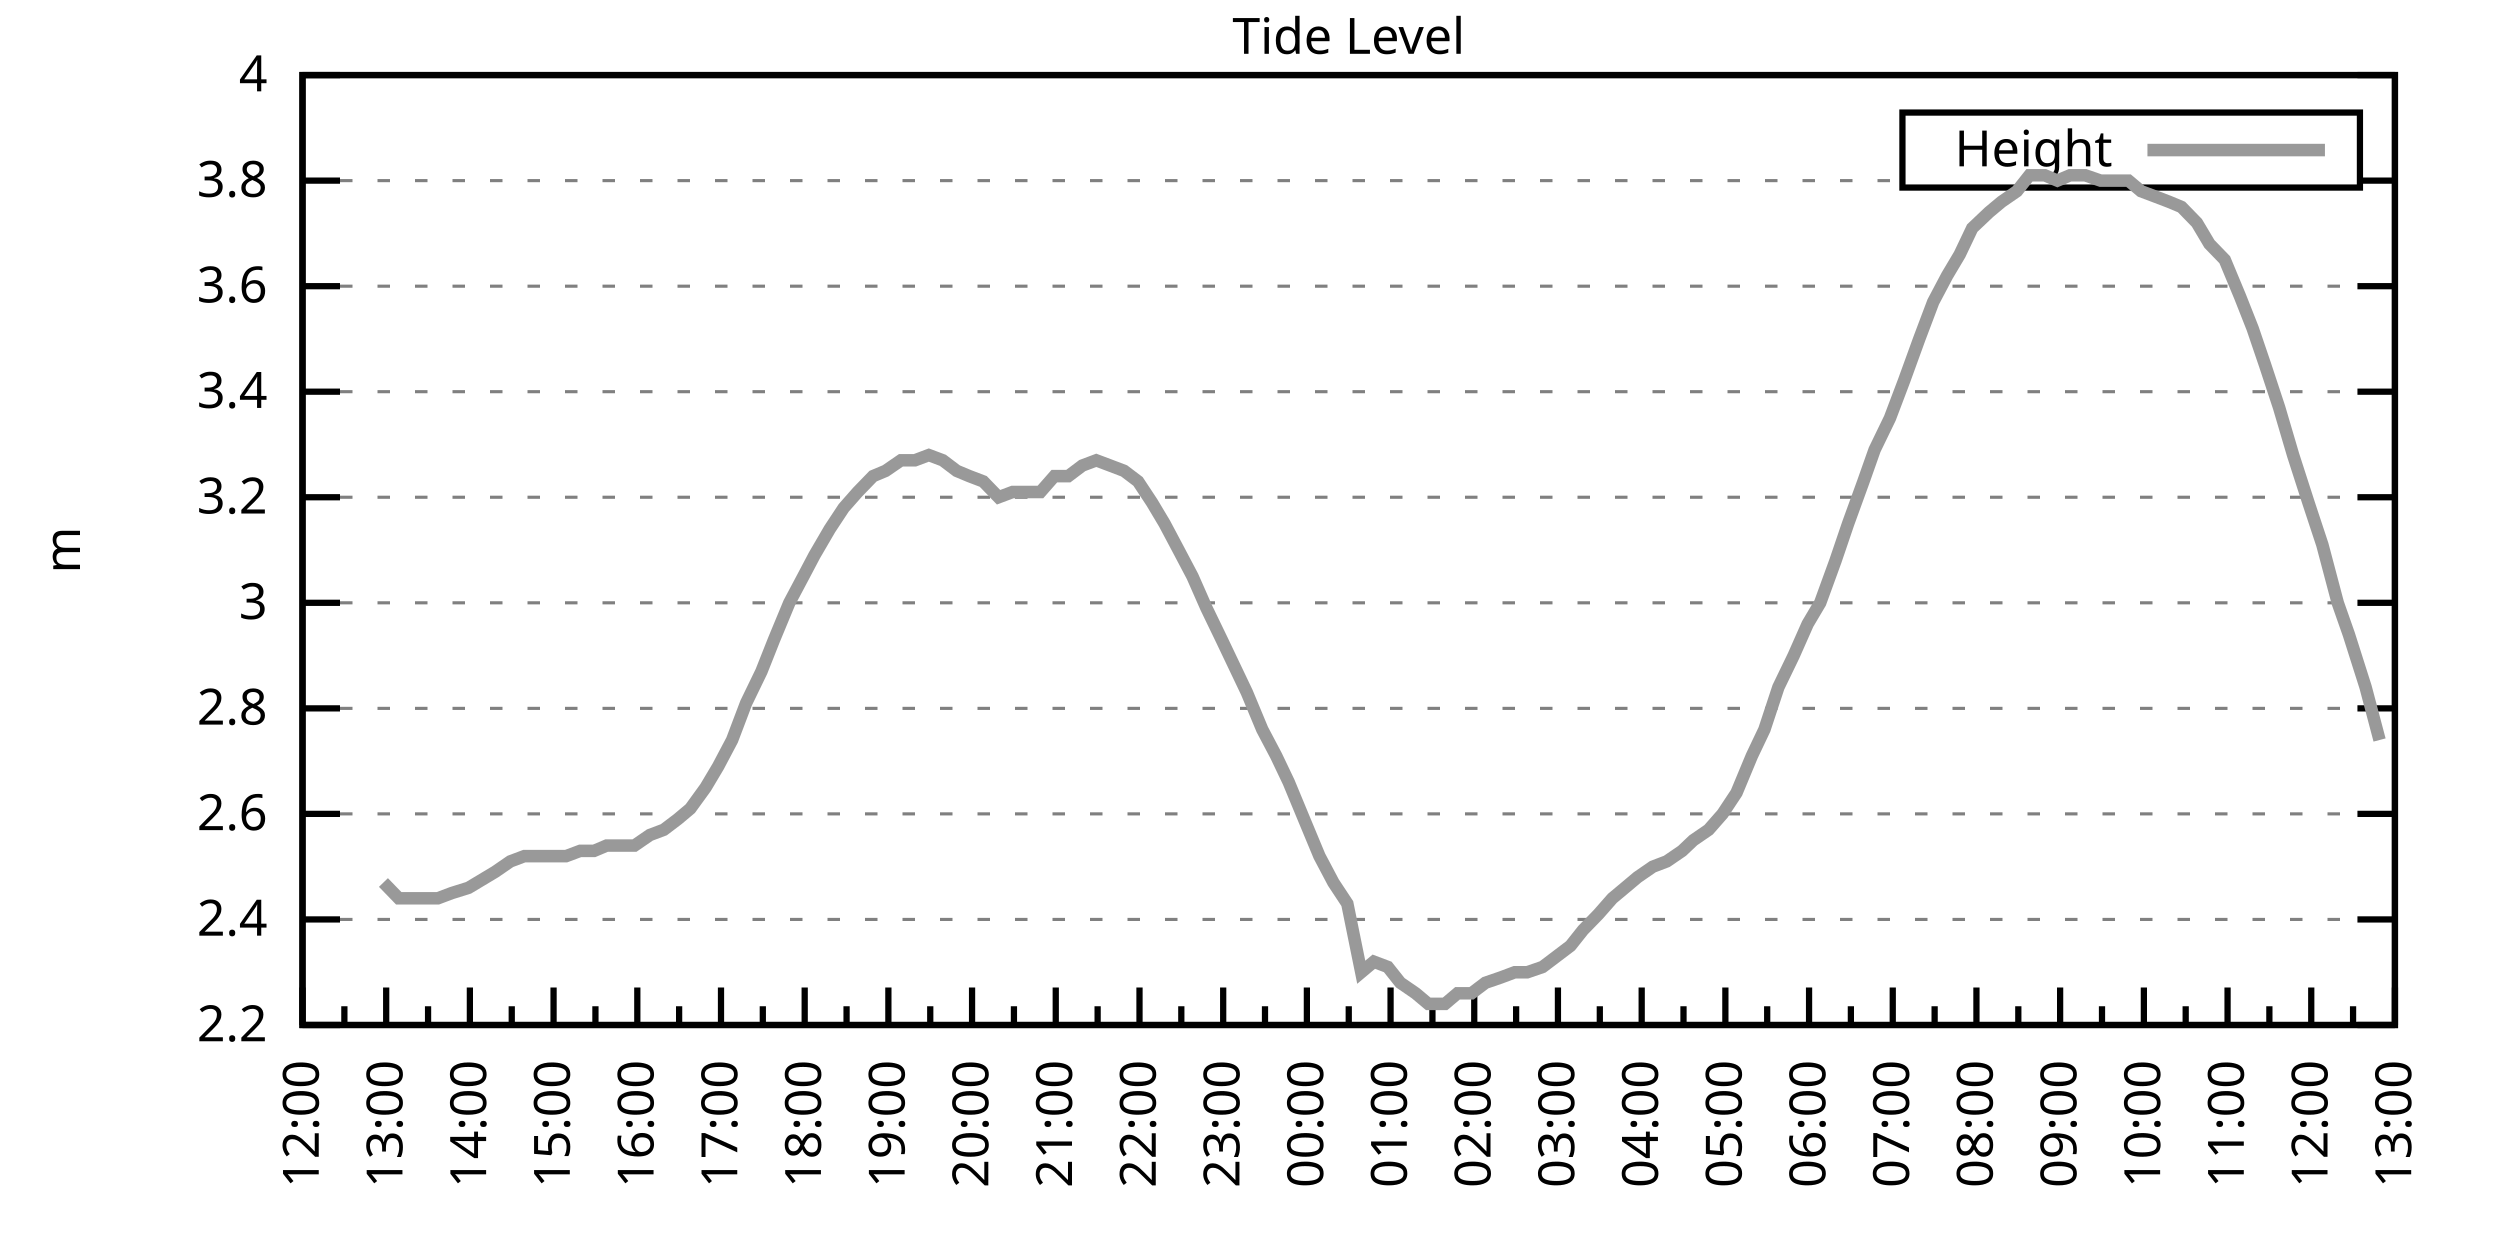
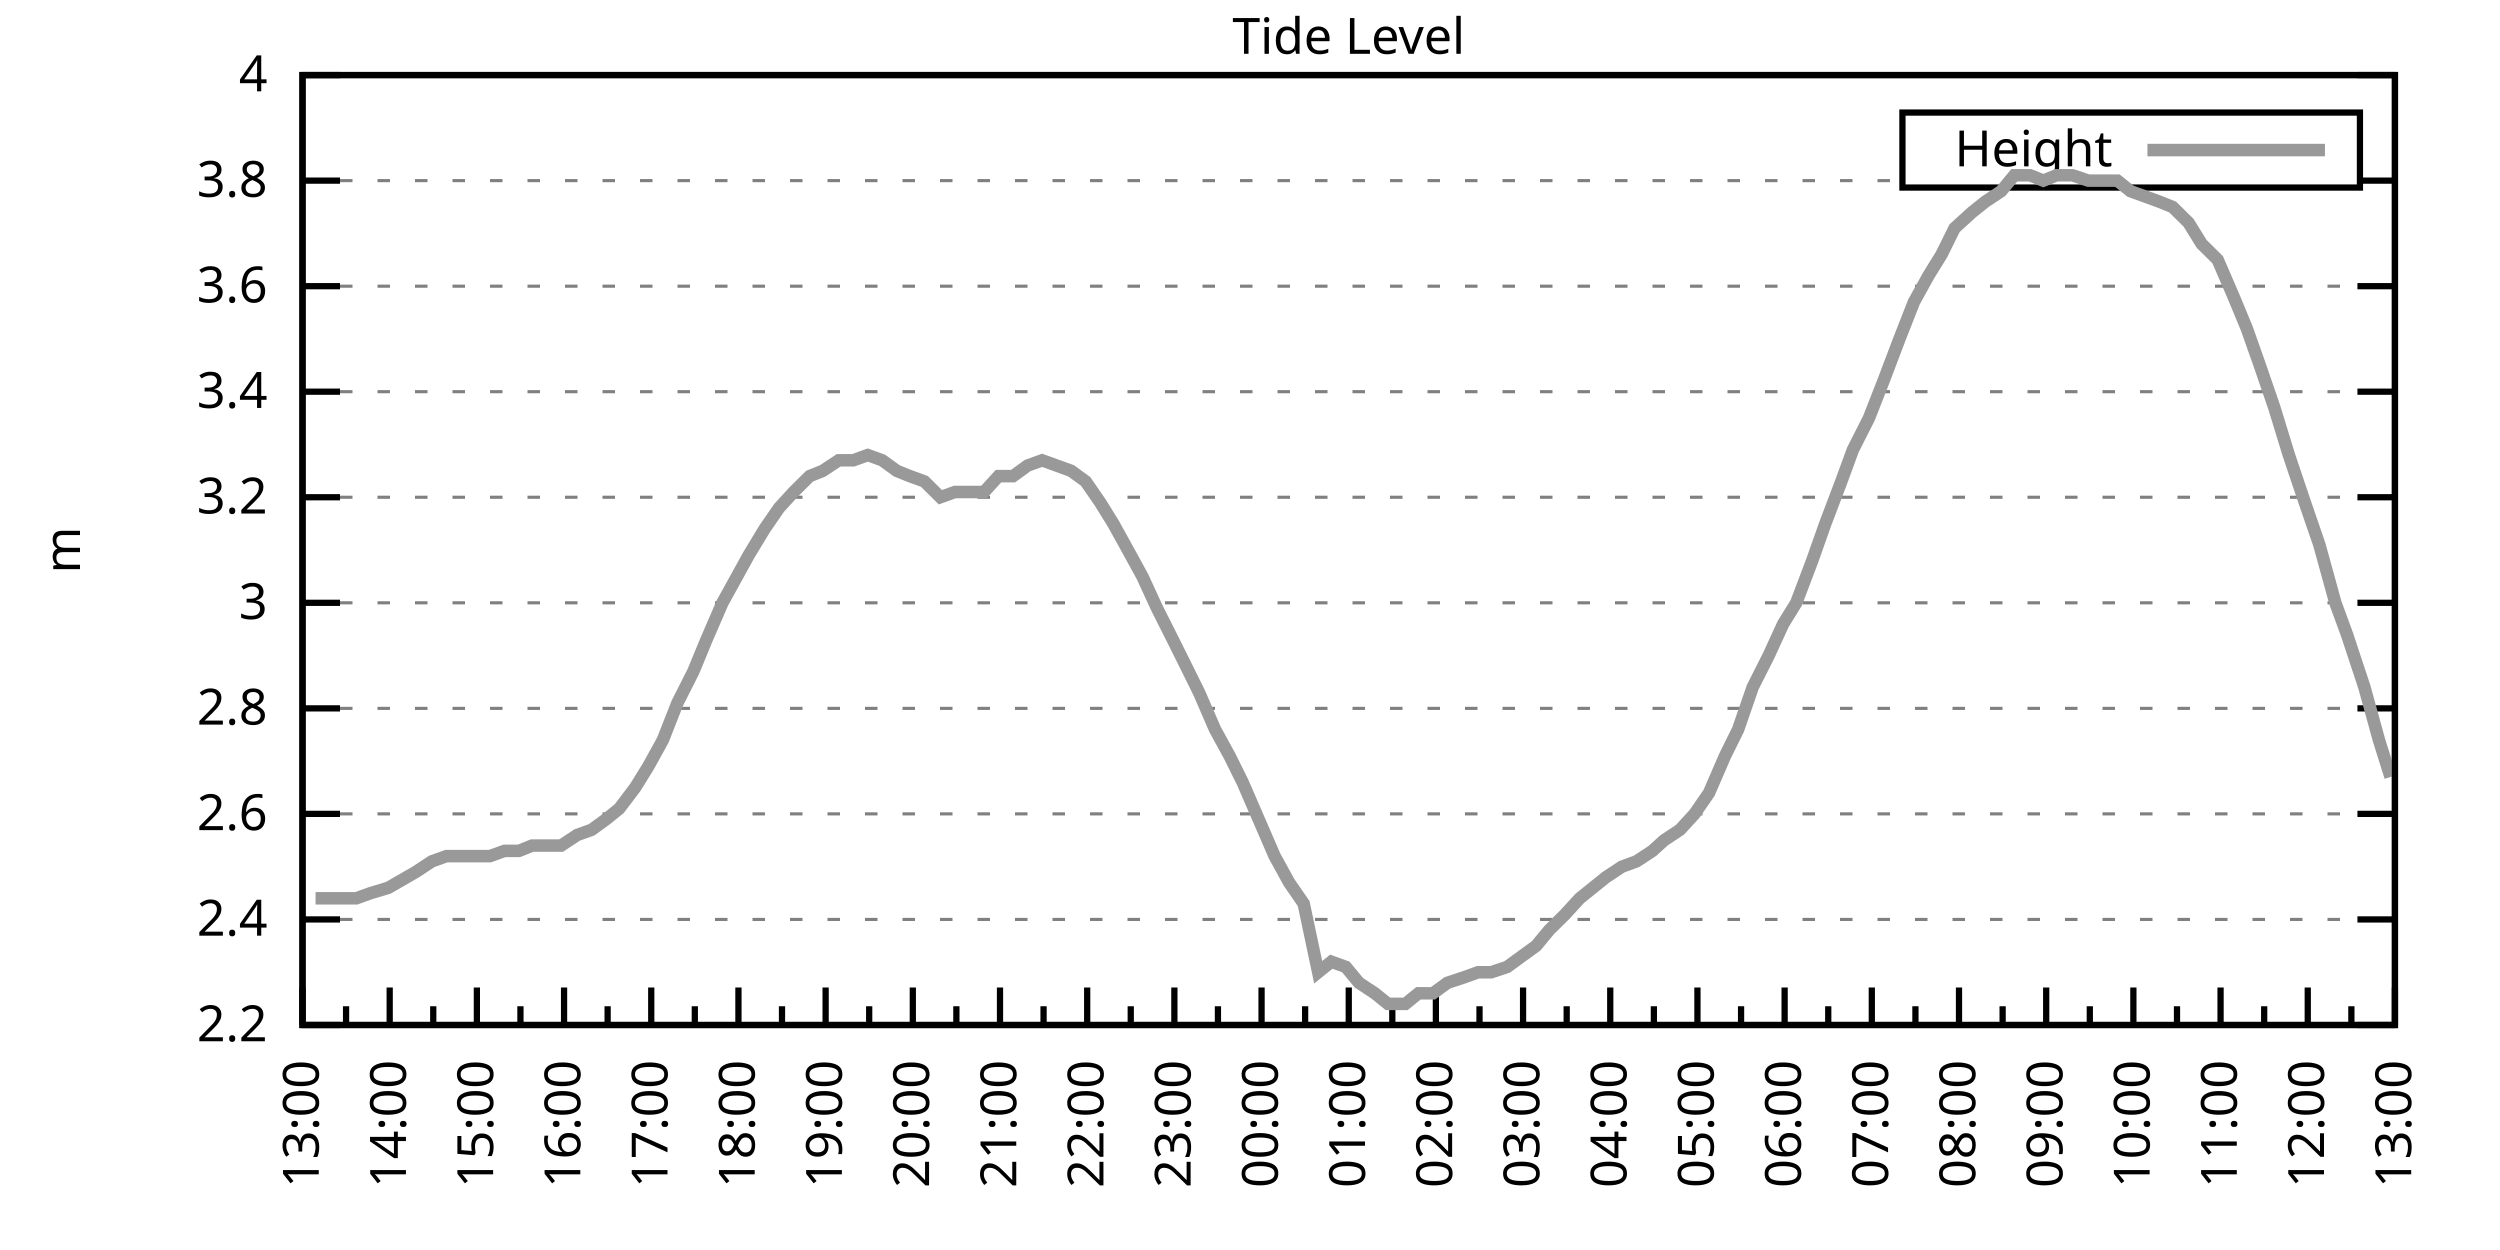
<svg xmlns="http://www.w3.org/2000/svg" xmlns:xlink="http://www.w3.org/1999/xlink" width="400" height="200" viewBox="0 0 400 200">
  <g id="gnuplot_canvas">
    <rect x="0" y="0" width="400" height="200" fill="none" />
    <defs>
      <circle id="gpDot" r="0.5" stroke-width="0.5" stroke="currentColor" />
      <path id="gpPt0" stroke-width="0.333" stroke="currentColor" d="M-1,0 h2 M0,-1 v2" />
      <path id="gpPt1" stroke-width="0.333" stroke="currentColor" d="M-1,-1 L1,1 M1,-1 L-1,1" />
      <path id="gpPt2" stroke-width="0.333" stroke="currentColor" d="M-1,0 L1,0 M0,-1 L0,1 M-1,-1 L1,1 M-1,1 L1,-1" />
      <rect id="gpPt3" stroke-width="0.333" stroke="currentColor" x="-1" y="-1" width="2" height="2" />
      <rect id="gpPt4" stroke-width="0.333" stroke="currentColor" fill="currentColor" x="-1" y="-1" width="2" height="2" />
      <circle id="gpPt5" stroke-width="0.333" stroke="currentColor" cx="0" cy="0" r="1" />
      <use xlink:href="#gpPt5" id="gpPt6" fill="currentColor" stroke="none" />
      <path id="gpPt7" stroke-width="0.333" stroke="currentColor" d="M0,-1.33 L-1.33,0.67 L1.33,0.67 z" />
      <use xlink:href="#gpPt7" id="gpPt8" fill="currentColor" stroke="none" />
      <use xlink:href="#gpPt7" id="gpPt9" stroke="currentColor" transform="rotate(180)" />
      <use xlink:href="#gpPt9" id="gpPt10" fill="currentColor" stroke="none" />
      <use xlink:href="#gpPt3" id="gpPt11" stroke="currentColor" transform="rotate(45)" />
      <use xlink:href="#gpPt11" id="gpPt12" fill="currentColor" stroke="none" />
      <path id="gpPt13" stroke-width="0.333" stroke="currentColor" d="M0,1.330 L1.265,0.411 L0.782,-1.067 L-0.782,-1.076 L-1.265,0.411 z" />
      <use xlink:href="#gpPt13" id="gpPt14" fill="currentColor" stroke="none" />
      <filter id="textbox" filterUnits="objectBoundingBox" x="0" y="0" height="1" width="1">
        <feFlood flood-color="white" flood-opacity="1" result="bgnd" />
        <feComposite in="SourceGraphic" in2="bgnd" operator="atop" />
      </filter>
      <filter id="greybox" filterUnits="objectBoundingBox" x="0" y="0" height="1" width="1">
        <feFlood flood-color="lightgrey" flood-opacity="1" result="grey" />
        <feComposite in="SourceGraphic" in2="grey" operator="atop" />
      </filter>
    </defs>
    <g fill="none" color="white" stroke="currentColor" stroke-width="1.00" stroke-linecap="butt" stroke-linejoin="miter">
</g>
    <g fill="none" color="black" stroke="currentColor" stroke-width="1.00" stroke-linecap="butt" stroke-linejoin="miter">
      <g stroke="none" shape-rendering="crispEdges">
        <polygon fill="rgb(255, 255, 255)" points="48.40,164.00 383.18,164.00 383.18,12.02 48.40,12.02 " />
      </g>
    </g>
    <g fill="none" color="black" stroke="currentColor" stroke-width="1.00" stroke-linecap="butt" stroke-linejoin="miter">
</g>
    <g fill="none" color="black" stroke="black" stroke-width="0.50" stroke-linecap="butt" stroke-linejoin="miter">
</g>
    <g fill="none" color="gray" stroke="currentColor" stroke-width="0.50" stroke-linecap="butt" stroke-linejoin="miter">
      <path stroke="gray" stroke-dasharray="2,4" class="gridline" d="M48.40,164.00 L383.19,164.00  " />
    </g>
    <g fill="none" color="gray" stroke="gray" stroke-width="1.00" stroke-linecap="butt" stroke-linejoin="miter">
</g>
    <g fill="none" color="black" stroke="currentColor" stroke-width="1.00" stroke-linecap="butt" stroke-linejoin="miter">
      <path stroke="black" d="M48.40,164.00 L54.40,164.00 M383.19,164.00 L377.19,164.00  " />
      <g transform="translate(42.80,166.60)" stroke="none" fill="black" font-family="Sans" font-size="8.00" text-anchor="end">
        <text>
          <tspan font-family="Sans"> 2.2</tspan>
        </text>
      </g>
    </g>
    <g fill="none" color="black" stroke="currentColor" stroke-width="1.00" stroke-linecap="butt" stroke-linejoin="miter">
</g>
    <g fill="none" color="black" stroke="black" stroke-width="0.50" stroke-linecap="butt" stroke-linejoin="miter">
</g>
    <g fill="none" color="gray" stroke="currentColor" stroke-width="0.50" stroke-linecap="butt" stroke-linejoin="miter">
      <path stroke="gray" stroke-dasharray="2,4" class="gridline" d="M48.40,147.11 L383.19,147.11  " />
    </g>
    <g fill="none" color="gray" stroke="gray" stroke-width="1.00" stroke-linecap="butt" stroke-linejoin="miter">
</g>
    <g fill="none" color="black" stroke="currentColor" stroke-width="1.00" stroke-linecap="butt" stroke-linejoin="miter">
      <path stroke="black" d="M48.40,147.11 L54.40,147.11 M383.19,147.11 L377.19,147.11  " />
      <g transform="translate(42.80,149.71)" stroke="none" fill="black" font-family="Sans" font-size="8.00" text-anchor="end">
        <text>
          <tspan font-family="Sans"> 2.4</tspan>
        </text>
      </g>
    </g>
    <g fill="none" color="black" stroke="currentColor" stroke-width="1.00" stroke-linecap="butt" stroke-linejoin="miter">
</g>
    <g fill="none" color="black" stroke="black" stroke-width="0.50" stroke-linecap="butt" stroke-linejoin="miter">
</g>
    <g fill="none" color="gray" stroke="currentColor" stroke-width="0.50" stroke-linecap="butt" stroke-linejoin="miter">
      <path stroke="gray" stroke-dasharray="2,4" class="gridline" d="M48.40,130.22 L383.19,130.22  " />
    </g>
    <g fill="none" color="gray" stroke="gray" stroke-width="1.00" stroke-linecap="butt" stroke-linejoin="miter">
</g>
    <g fill="none" color="black" stroke="currentColor" stroke-width="1.00" stroke-linecap="butt" stroke-linejoin="miter">
      <path stroke="black" d="M48.40,130.22 L54.40,130.22 M383.19,130.22 L377.19,130.22  " />
      <g transform="translate(42.80,132.82)" stroke="none" fill="black" font-family="Sans" font-size="8.00" text-anchor="end">
        <text>
          <tspan font-family="Sans"> 2.6</tspan>
        </text>
      </g>
    </g>
    <g fill="none" color="black" stroke="currentColor" stroke-width="1.00" stroke-linecap="butt" stroke-linejoin="miter">
</g>
    <g fill="none" color="black" stroke="black" stroke-width="0.50" stroke-linecap="butt" stroke-linejoin="miter">
</g>
    <g fill="none" color="gray" stroke="currentColor" stroke-width="0.50" stroke-linecap="butt" stroke-linejoin="miter">
      <path stroke="gray" stroke-dasharray="2,4" class="gridline" d="M48.40,113.34 L383.19,113.34  " />
    </g>
    <g fill="none" color="gray" stroke="gray" stroke-width="1.00" stroke-linecap="butt" stroke-linejoin="miter">
</g>
    <g fill="none" color="black" stroke="currentColor" stroke-width="1.00" stroke-linecap="butt" stroke-linejoin="miter">
      <path stroke="black" d="M48.40,113.34 L54.40,113.34 M383.19,113.34 L377.19,113.34  " />
      <g transform="translate(42.80,115.94)" stroke="none" fill="black" font-family="Sans" font-size="8.00" text-anchor="end">
        <text>
          <tspan font-family="Sans"> 2.8</tspan>
        </text>
      </g>
    </g>
    <g fill="none" color="black" stroke="currentColor" stroke-width="1.00" stroke-linecap="butt" stroke-linejoin="miter">
</g>
    <g fill="none" color="black" stroke="black" stroke-width="0.50" stroke-linecap="butt" stroke-linejoin="miter">
</g>
    <g fill="none" color="gray" stroke="currentColor" stroke-width="0.50" stroke-linecap="butt" stroke-linejoin="miter">
      <path stroke="gray" stroke-dasharray="2,4" class="gridline" d="M48.40,96.45 L383.19,96.45  " />
    </g>
    <g fill="none" color="gray" stroke="gray" stroke-width="1.00" stroke-linecap="butt" stroke-linejoin="miter">
</g>
    <g fill="none" color="black" stroke="currentColor" stroke-width="1.00" stroke-linecap="butt" stroke-linejoin="miter">
      <path stroke="black" d="M48.40,96.45 L54.40,96.45 M383.19,96.45 L377.19,96.45  " />
      <g transform="translate(42.80,99.05)" stroke="none" fill="black" font-family="Sans" font-size="8.00" text-anchor="end">
        <text>
          <tspan font-family="Sans"> 3</tspan>
        </text>
      </g>
    </g>
    <g fill="none" color="black" stroke="currentColor" stroke-width="1.00" stroke-linecap="butt" stroke-linejoin="miter">
</g>
    <g fill="none" color="black" stroke="black" stroke-width="0.50" stroke-linecap="butt" stroke-linejoin="miter">
</g>
    <g fill="none" color="gray" stroke="currentColor" stroke-width="0.50" stroke-linecap="butt" stroke-linejoin="miter">
      <path stroke="gray" stroke-dasharray="2,4" class="gridline" d="M48.40,79.56 L383.19,79.56  " />
    </g>
    <g fill="none" color="gray" stroke="gray" stroke-width="1.00" stroke-linecap="butt" stroke-linejoin="miter">
</g>
    <g fill="none" color="black" stroke="currentColor" stroke-width="1.00" stroke-linecap="butt" stroke-linejoin="miter">
      <path stroke="black" d="M48.40,79.56 L54.40,79.56 M383.19,79.56 L377.19,79.56  " />
      <g transform="translate(42.80,82.16)" stroke="none" fill="black" font-family="Sans" font-size="8.00" text-anchor="end">
        <text>
          <tspan font-family="Sans"> 3.2</tspan>
        </text>
      </g>
    </g>
    <g fill="none" color="black" stroke="currentColor" stroke-width="1.00" stroke-linecap="butt" stroke-linejoin="miter">
</g>
    <g fill="none" color="black" stroke="black" stroke-width="0.50" stroke-linecap="butt" stroke-linejoin="miter">
</g>
    <g fill="none" color="gray" stroke="currentColor" stroke-width="0.50" stroke-linecap="butt" stroke-linejoin="miter">
      <path stroke="gray" stroke-dasharray="2,4" class="gridline" d="M48.40,62.67 L383.19,62.67  " />
    </g>
    <g fill="none" color="gray" stroke="gray" stroke-width="1.00" stroke-linecap="butt" stroke-linejoin="miter">
</g>
    <g fill="none" color="black" stroke="currentColor" stroke-width="1.00" stroke-linecap="butt" stroke-linejoin="miter">
      <path stroke="black" d="M48.40,62.67 L54.40,62.67 M383.19,62.67 L377.19,62.67  " />
      <g transform="translate(42.80,65.27)" stroke="none" fill="black" font-family="Sans" font-size="8.00" text-anchor="end">
        <text>
          <tspan font-family="Sans"> 3.4</tspan>
        </text>
      </g>
    </g>
    <g fill="none" color="black" stroke="currentColor" stroke-width="1.00" stroke-linecap="butt" stroke-linejoin="miter">
</g>
    <g fill="none" color="black" stroke="black" stroke-width="0.50" stroke-linecap="butt" stroke-linejoin="miter">
</g>
    <g fill="none" color="gray" stroke="currentColor" stroke-width="0.50" stroke-linecap="butt" stroke-linejoin="miter">
      <path stroke="gray" stroke-dasharray="2,4" class="gridline" d="M48.40,45.79 L383.19,45.79  " />
    </g>
    <g fill="none" color="gray" stroke="gray" stroke-width="1.00" stroke-linecap="butt" stroke-linejoin="miter">
</g>
    <g fill="none" color="black" stroke="currentColor" stroke-width="1.00" stroke-linecap="butt" stroke-linejoin="miter">
      <path stroke="black" d="M48.40,45.79 L54.40,45.79 M383.19,45.79 L377.19,45.79  " />
      <g transform="translate(42.80,48.39)" stroke="none" fill="black" font-family="Sans" font-size="8.00" text-anchor="end">
        <text>
          <tspan font-family="Sans"> 3.6</tspan>
        </text>
      </g>
    </g>
    <g fill="none" color="black" stroke="currentColor" stroke-width="1.00" stroke-linecap="butt" stroke-linejoin="miter">
</g>
    <g fill="none" color="black" stroke="black" stroke-width="0.50" stroke-linecap="butt" stroke-linejoin="miter">
</g>
    <g fill="none" color="gray" stroke="currentColor" stroke-width="0.50" stroke-linecap="butt" stroke-linejoin="miter">
      <path stroke="gray" stroke-dasharray="2,4" class="gridline" d="M48.40,28.90 L304.39,28.90 M377.59,28.90 L383.19,28.90  " />
    </g>
    <g fill="none" color="gray" stroke="gray" stroke-width="1.00" stroke-linecap="butt" stroke-linejoin="miter">
</g>
    <g fill="none" color="black" stroke="currentColor" stroke-width="1.00" stroke-linecap="butt" stroke-linejoin="miter">
      <path stroke="black" d="M48.40,28.90 L54.40,28.90 M383.19,28.90 L377.19,28.90  " />
      <g transform="translate(42.80,31.50)" stroke="none" fill="black" font-family="Sans" font-size="8.00" text-anchor="end">
        <text>
          <tspan font-family="Sans"> 3.8</tspan>
        </text>
      </g>
    </g>
    <g fill="none" color="black" stroke="currentColor" stroke-width="1.00" stroke-linecap="butt" stroke-linejoin="miter">
</g>
    <g fill="none" color="black" stroke="black" stroke-width="0.50" stroke-linecap="butt" stroke-linejoin="miter">
</g>
    <g fill="none" color="gray" stroke="currentColor" stroke-width="0.50" stroke-linecap="butt" stroke-linejoin="miter">
      <path stroke="gray" stroke-dasharray="2,4" class="gridline" d="M48.40,12.01 L383.19,12.01  " />
    </g>
    <g fill="none" color="gray" stroke="gray" stroke-width="1.00" stroke-linecap="butt" stroke-linejoin="miter">
</g>
    <g fill="none" color="black" stroke="currentColor" stroke-width="1.00" stroke-linecap="butt" stroke-linejoin="miter">
      <path stroke="black" d="M48.40,12.01 L54.40,12.01 M383.19,12.01 L377.19,12.01  " />
      <g transform="translate(42.80,14.61)" stroke="none" fill="black" font-family="Sans" font-size="8.00" text-anchor="end">
        <text>
          <tspan font-family="Sans"> 4</tspan>
        </text>
      </g>
    </g>
    <g fill="none" color="black" stroke="currentColor" stroke-width="1.00" stroke-linecap="butt" stroke-linejoin="miter">
      <path stroke="black" d="M48.40,164.00 L48.40,158.00  " />
      <g transform="translate(51.00,169.60) rotate(270)" stroke="none" fill="black" font-family="Sans" font-size="8.00" text-anchor="end">
        <text>
+           <tspan font-family="Sans">13:00</tspan>
+         </text>
+       </g>
+     </g>
+     <g fill="none" color="black" stroke="currentColor" stroke-width="1.00" stroke-linecap="butt" stroke-linejoin="miter">
+       <path stroke="black" d="M55.37,164.00 L55.37,161.00 M62.35,164.00 L62.35,158.00  " />
+       <g transform="translate(64.95,169.60) rotate(270)" stroke="none" fill="black" font-family="Sans" font-size="8.00" text-anchor="end">
+         <text>
+           <tspan font-family="Sans">14:00</tspan>
+         </text>
+       </g>
+     </g>
+     <g fill="none" color="black" stroke="currentColor" stroke-width="1.00" stroke-linecap="butt" stroke-linejoin="miter">
+       <path stroke="black" d="M69.32,164.00 L69.32,161.00 M76.30,164.00 L76.30,158.00  " />
+       <g transform="translate(78.90,169.60) rotate(270)" stroke="none" fill="black" font-family="Sans" font-size="8.00" text-anchor="end">
+         <text>
+           <tspan font-family="Sans">15:00</tspan>
+         </text>
+       </g>
+     </g>
+     <g fill="none" color="black" stroke="currentColor" stroke-width="1.00" stroke-linecap="butt" stroke-linejoin="miter">
+       <path stroke="black" d="M83.27,164.00 L83.27,161.00 M90.25,164.00 L90.25,158.00  " />
+       <g transform="translate(92.85,169.60) rotate(270)" stroke="none" fill="black" font-family="Sans" font-size="8.00" text-anchor="end">
+         <text>
+           <tspan font-family="Sans">16:00</tspan>
+         </text>
+       </g>
+     </g>
+     <g fill="none" color="black" stroke="currentColor" stroke-width="1.00" stroke-linecap="butt" stroke-linejoin="miter">
+       <path stroke="black" d="M97.22,164.00 L97.22,161.00 M104.20,164.00 L104.20,158.00  " />
+       <g transform="translate(106.80,169.60) rotate(270)" stroke="none" fill="black" font-family="Sans" font-size="8.00" text-anchor="end">
+         <text>
+           <tspan font-family="Sans">17:00</tspan>
+         </text>
+       </g>
+     </g>
+     <g fill="none" color="black" stroke="currentColor" stroke-width="1.00" stroke-linecap="butt" stroke-linejoin="miter">
+       <path stroke="black" d="M111.17,164.00 L111.17,161.00 M118.15,164.00 L118.15,158.00  " />
+       <g transform="translate(120.75,169.60) rotate(270)" stroke="none" fill="black" font-family="Sans" font-size="8.00" text-anchor="end">
+         <text>
+           <tspan font-family="Sans">18:00</tspan>
+         </text>
+       </g>
+     </g>
+     <g fill="none" color="black" stroke="currentColor" stroke-width="1.00" stroke-linecap="butt" stroke-linejoin="miter">
+       <path stroke="black" d="M125.12,164.00 L125.12,161.00 M132.10,164.00 L132.10,158.00  " />
+       <g transform="translate(134.70,169.60) rotate(270)" stroke="none" fill="black" font-family="Sans" font-size="8.00" text-anchor="end">
+         <text>
+           <tspan font-family="Sans">19:00</tspan>
+         </text>
+       </g>
+     </g>
+     <g fill="none" color="black" stroke="currentColor" stroke-width="1.00" stroke-linecap="butt" stroke-linejoin="miter">
+       <path stroke="black" d="M139.07,164.00 L139.07,161.00 M146.05,164.00 L146.05,158.00  " />
+       <g transform="translate(148.65,169.60) rotate(270)" stroke="none" fill="black" font-family="Sans" font-size="8.00" text-anchor="end">
+         <text>
+           <tspan font-family="Sans">20:00</tspan>
+         </text>
+       </g>
+     </g>
+     <g fill="none" color="black" stroke="currentColor" stroke-width="1.00" stroke-linecap="butt" stroke-linejoin="miter">
+       <path stroke="black" d="M153.02,164.00 L153.02,161.00 M160.00,164.00 L160.00,158.00  " />
+       <g transform="translate(162.60,169.60) rotate(270)" stroke="none" fill="black" font-family="Sans" font-size="8.00" text-anchor="end">
+         <text>
+           <tspan font-family="Sans">21:00</tspan>
+         </text>
+       </g>
+     </g>
+     <g fill="none" color="black" stroke="currentColor" stroke-width="1.00" stroke-linecap="butt" stroke-linejoin="miter">
+       <path stroke="black" d="M166.97,164.00 L166.97,161.00 M173.95,164.00 L173.95,158.00  " />
+       <g transform="translate(176.55,169.60) rotate(270)" stroke="none" fill="black" font-family="Sans" font-size="8.00" text-anchor="end">
+         <text>
+           <tspan font-family="Sans">22:00</tspan>
+         </text>
+       </g>
+     </g>
+     <g fill="none" color="black" stroke="currentColor" stroke-width="1.00" stroke-linecap="butt" stroke-linejoin="miter">
+       <path stroke="black" d="M180.92,164.00 L180.92,161.00 M187.90,164.00 L187.90,158.00  " />
+       <g transform="translate(190.50,169.60) rotate(270)" stroke="none" fill="black" font-family="Sans" font-size="8.00" text-anchor="end">
+         <text>
+           <tspan font-family="Sans">23:00</tspan>
+         </text>
+       </g>
+     </g>
+     <g fill="none" color="black" stroke="currentColor" stroke-width="1.00" stroke-linecap="butt" stroke-linejoin="miter">
+       <path stroke="black" d="M194.87,164.00 L194.87,161.00 M201.85,164.00 L201.85,158.00  " />
+       <g transform="translate(204.45,169.60) rotate(270)" stroke="none" fill="black" font-family="Sans" font-size="8.00" text-anchor="end">
+         <text>
+           <tspan font-family="Sans">00:00</tspan>
+         </text>
+       </g>
+     </g>
+     <g fill="none" color="black" stroke="currentColor" stroke-width="1.00" stroke-linecap="butt" stroke-linejoin="miter">
+       <path stroke="black" d="M208.82,164.00 L208.82,161.00 M215.80,164.00 L215.80,158.00  " />
+       <g transform="translate(218.40,169.60) rotate(270)" stroke="none" fill="black" font-family="Sans" font-size="8.00" text-anchor="end">
+         <text>
+           <tspan font-family="Sans">01:00</tspan>
+         </text>
+       </g>
+     </g>
+     <g fill="none" color="black" stroke="currentColor" stroke-width="1.00" stroke-linecap="butt" stroke-linejoin="miter">
+       <path stroke="black" d="M222.77,164.00 L222.77,161.00 M229.74,164.00 L229.74,158.00  " />
+       <g transform="translate(232.34,169.60) rotate(270)" stroke="none" fill="black" font-family="Sans" font-size="8.00" text-anchor="end">
+         <text>
+           <tspan font-family="Sans">02:00</tspan>
+         </text>
+       </g>
+     </g>
+     <g fill="none" color="black" stroke="currentColor" stroke-width="1.00" stroke-linecap="butt" stroke-linejoin="miter">
+       <path stroke="black" d="M236.72,164.00 L236.72,161.00 M243.69,164.00 L243.69,158.00  " />
+       <g transform="translate(246.29,169.60) rotate(270)" stroke="none" fill="black" font-family="Sans" font-size="8.00" text-anchor="end">
+         <text>
+           <tspan font-family="Sans">03:00</tspan>
+         </text>
+       </g>
+     </g>
+     <g fill="none" color="black" stroke="currentColor" stroke-width="1.00" stroke-linecap="butt" stroke-linejoin="miter">
+       <path stroke="black" d="M250.67,164.00 L250.67,161.00 M257.64,164.00 L257.64,158.00  " />
+       <g transform="translate(260.24,169.60) rotate(270)" stroke="none" fill="black" font-family="Sans" font-size="8.00" text-anchor="end">
+         <text>
+           <tspan font-family="Sans">04:00</tspan>
+         </text>
+       </g>
+     </g>
+     <g fill="none" color="black" stroke="currentColor" stroke-width="1.00" stroke-linecap="butt" stroke-linejoin="miter">
+       <path stroke="black" d="M264.62,164.00 L264.62,161.00 M271.59,164.00 L271.59,158.00  " />
+       <g transform="translate(274.19,169.60) rotate(270)" stroke="none" fill="black" font-family="Sans" font-size="8.00" text-anchor="end">
+         <text>
+           <tspan font-family="Sans">05:00</tspan>
+         </text>
+       </g>
+     </g>
+     <g fill="none" color="black" stroke="currentColor" stroke-width="1.00" stroke-linecap="butt" stroke-linejoin="miter">
+       <path stroke="black" d="M278.57,164.00 L278.57,161.00 M285.54,164.00 L285.54,158.00  " />
+       <g transform="translate(288.14,169.60) rotate(270)" stroke="none" fill="black" font-family="Sans" font-size="8.00" text-anchor="end">
+         <text>
+           <tspan font-family="Sans">06:00</tspan>
+         </text>
+       </g>
+     </g>
+     <g fill="none" color="black" stroke="currentColor" stroke-width="1.00" stroke-linecap="butt" stroke-linejoin="miter">
+       <path stroke="black" d="M292.52,164.00 L292.52,161.00 M299.49,164.00 L299.49,158.00  " />
+       <g transform="translate(302.09,169.60) rotate(270)" stroke="none" fill="black" font-family="Sans" font-size="8.00" text-anchor="end">
+         <text>
+           <tspan font-family="Sans">07:00</tspan>
+         </text>
+       </g>
+     </g>
+     <g fill="none" color="black" stroke="currentColor" stroke-width="1.00" stroke-linecap="butt" stroke-linejoin="miter">
+       <path stroke="black" d="M306.47,164.00 L306.47,161.00 M313.44,164.00 L313.44,158.00  " />
+       <g transform="translate(316.04,169.60) rotate(270)" stroke="none" fill="black" font-family="Sans" font-size="8.00" text-anchor="end">
+         <text>
+           <tspan font-family="Sans">08:00</tspan>
+         </text>
+       </g>
+     </g>
+     <g fill="none" color="black" stroke="currentColor" stroke-width="1.00" stroke-linecap="butt" stroke-linejoin="miter">
+       <path stroke="black" d="M320.42,164.00 L320.42,161.00 M327.39,164.00 L327.39,158.00  " />
+       <g transform="translate(329.99,169.60) rotate(270)" stroke="none" fill="black" font-family="Sans" font-size="8.00" text-anchor="end">
+         <text>
+           <tspan font-family="Sans">09:00</tspan>
+         </text>
+       </g>
+     </g>
+     <g fill="none" color="black" stroke="currentColor" stroke-width="1.00" stroke-linecap="butt" stroke-linejoin="miter">
+       <path stroke="black" d="M334.37,164.00 L334.37,161.00 M341.34,164.00 L341.34,158.00  " />
+       <g transform="translate(343.94,169.60) rotate(270)" stroke="none" fill="black" font-family="Sans" font-size="8.00" text-anchor="end">
+         <text>
+           <tspan font-family="Sans">10:00</tspan>
+         </text>
+       </g>
+     </g>
+     <g fill="none" color="black" stroke="currentColor" stroke-width="1.00" stroke-linecap="butt" stroke-linejoin="miter">
+       <path stroke="black" d="M348.32,164.00 L348.32,161.00 M355.29,164.00 L355.29,158.00  " />
+       <g transform="translate(357.89,169.60) rotate(270)" stroke="none" fill="black" font-family="Sans" font-size="8.00" text-anchor="end">
+         <text>
+           <tspan font-family="Sans">11:00</tspan>
+         </text>
+       </g>
+     </g>
+     <g fill="none" color="black" stroke="currentColor" stroke-width="1.00" stroke-linecap="butt" stroke-linejoin="miter">
+       <path stroke="black" d="M362.27,164.00 L362.27,161.00 M369.24,164.00 L369.24,158.00  " />
+       <g transform="translate(371.84,169.60) rotate(270)" stroke="none" fill="black" font-family="Sans" font-size="8.00" text-anchor="end">
+         <text>
          <tspan font-family="Sans">12:00</tspan>
        </text>
      </g>
    </g>
    <g fill="none" color="black" stroke="currentColor" stroke-width="1.00" stroke-linecap="butt" stroke-linejoin="miter">
-       <path stroke="black" d="M55.10,164.00 L55.10,161.00 M61.79,164.00 L61.79,158.00  " />
-       <g transform="translate(64.39,169.60) rotate(270)" stroke="none" fill="black" font-family="Sans" font-size="8.00" text-anchor="end">
-         <text>
-           <tspan font-family="Sans">13:00</tspan>
-         </text>
-       </g>
-     </g>
-     <g fill="none" color="black" stroke="currentColor" stroke-width="1.00" stroke-linecap="butt" stroke-linejoin="miter">
-       <path stroke="black" d="M68.49,164.00 L68.49,161.00 M75.18,164.00 L75.18,158.00  " />
-       <g transform="translate(77.78,169.60) rotate(270)" stroke="none" fill="black" font-family="Sans" font-size="8.00" text-anchor="end">
-         <text>
-           <tspan font-family="Sans">14:00</tspan>
-         </text>
-       </g>
-     </g>
-     <g fill="none" color="black" stroke="currentColor" stroke-width="1.00" stroke-linecap="butt" stroke-linejoin="miter">
-       <path stroke="black" d="M81.88,164.00 L81.88,161.00 M88.57,164.00 L88.57,158.00  " />
-       <g transform="translate(91.17,169.60) rotate(270)" stroke="none" fill="black" font-family="Sans" font-size="8.00" text-anchor="end">
-         <text>
-           <tspan font-family="Sans">15:00</tspan>
-         </text>
-       </g>
-     </g>
-     <g fill="none" color="black" stroke="currentColor" stroke-width="1.00" stroke-linecap="butt" stroke-linejoin="miter">
-       <path stroke="black" d="M95.27,164.00 L95.27,161.00 M101.97,164.00 L101.97,158.00  " />
-       <g transform="translate(104.57,169.60) rotate(270)" stroke="none" fill="black" font-family="Sans" font-size="8.00" text-anchor="end">
-         <text>
-           <tspan font-family="Sans">16:00</tspan>
-         </text>
-       </g>
-     </g>
-     <g fill="none" color="black" stroke="currentColor" stroke-width="1.00" stroke-linecap="butt" stroke-linejoin="miter">
-       <path stroke="black" d="M108.66,164.00 L108.66,161.00 M115.36,164.00 L115.36,158.00  " />
-       <g transform="translate(117.96,169.60) rotate(270)" stroke="none" fill="black" font-family="Sans" font-size="8.00" text-anchor="end">
-         <text>
-           <tspan font-family="Sans">17:00</tspan>
-         </text>
-       </g>
-     </g>
-     <g fill="none" color="black" stroke="currentColor" stroke-width="1.00" stroke-linecap="butt" stroke-linejoin="miter">
-       <path stroke="black" d="M122.05,164.00 L122.05,161.00 M128.75,164.00 L128.75,158.00  " />
-       <g transform="translate(131.35,169.60) rotate(270)" stroke="none" fill="black" font-family="Sans" font-size="8.00" text-anchor="end">
-         <text>
-           <tspan font-family="Sans">18:00</tspan>
-         </text>
-       </g>
-     </g>
-     <g fill="none" color="black" stroke="currentColor" stroke-width="1.00" stroke-linecap="butt" stroke-linejoin="miter">
-       <path stroke="black" d="M135.45,164.00 L135.45,161.00 M142.14,164.00 L142.14,158.00  " />
-       <g transform="translate(144.74,169.60) rotate(270)" stroke="none" fill="black" font-family="Sans" font-size="8.00" text-anchor="end">
-         <text>
-           <tspan font-family="Sans">19:00</tspan>
-         </text>
-       </g>
-     </g>
-     <g fill="none" color="black" stroke="currentColor" stroke-width="1.00" stroke-linecap="butt" stroke-linejoin="miter">
-       <path stroke="black" d="M148.84,164.00 L148.84,161.00 M155.53,164.00 L155.53,158.00  " />
-       <g transform="translate(158.13,169.60) rotate(270)" stroke="none" fill="black" font-family="Sans" font-size="8.00" text-anchor="end">
-         <text>
-           <tspan font-family="Sans">20:00</tspan>
-         </text>
-       </g>
-     </g>
-     <g fill="none" color="black" stroke="currentColor" stroke-width="1.00" stroke-linecap="butt" stroke-linejoin="miter">
-       <path stroke="black" d="M162.23,164.00 L162.23,161.00 M168.92,164.00 L168.92,158.00  " />
-       <g transform="translate(171.52,169.60) rotate(270)" stroke="none" fill="black" font-family="Sans" font-size="8.00" text-anchor="end">
-         <text>
-           <tspan font-family="Sans">21:00</tspan>
-         </text>
-       </g>
-     </g>
-     <g fill="none" color="black" stroke="currentColor" stroke-width="1.00" stroke-linecap="butt" stroke-linejoin="miter">
-       <path stroke="black" d="M175.62,164.00 L175.62,161.00 M182.32,164.00 L182.32,158.00  " />
-       <g transform="translate(184.92,169.60) rotate(270)" stroke="none" fill="black" font-family="Sans" font-size="8.00" text-anchor="end">
-         <text>
-           <tspan font-family="Sans">22:00</tspan>
-         </text>
-       </g>
-     </g>
-     <g fill="none" color="black" stroke="currentColor" stroke-width="1.00" stroke-linecap="butt" stroke-linejoin="miter">
-       <path stroke="black" d="M189.01,164.00 L189.01,161.00 M195.71,164.00 L195.71,158.00  " />
-       <g transform="translate(198.31,169.60) rotate(270)" stroke="none" fill="black" font-family="Sans" font-size="8.00" text-anchor="end">
-         <text>
-           <tspan font-family="Sans">23:00</tspan>
-         </text>
-       </g>
-     </g>
-     <g fill="none" color="black" stroke="currentColor" stroke-width="1.00" stroke-linecap="butt" stroke-linejoin="miter">
-       <path stroke="black" d="M202.40,164.00 L202.40,161.00 M209.10,164.00 L209.10,158.00  " />
-       <g transform="translate(211.70,169.60) rotate(270)" stroke="none" fill="black" font-family="Sans" font-size="8.00" text-anchor="end">
-         <text>
-           <tspan font-family="Sans">00:00</tspan>
-         </text>
-       </g>
-     </g>
-     <g fill="none" color="black" stroke="currentColor" stroke-width="1.00" stroke-linecap="butt" stroke-linejoin="miter">
-       <path stroke="black" d="M215.80,164.00 L215.80,161.00 M222.49,164.00 L222.49,158.00  " />
-       <g transform="translate(225.09,169.60) rotate(270)" stroke="none" fill="black" font-family="Sans" font-size="8.00" text-anchor="end">
-         <text>
-           <tspan font-family="Sans">01:00</tspan>
-         </text>
-       </g>
-     </g>
-     <g fill="none" color="black" stroke="currentColor" stroke-width="1.00" stroke-linecap="butt" stroke-linejoin="miter">
-       <path stroke="black" d="M229.19,164.00 L229.19,161.00 M235.88,164.00 L235.88,158.00  " />
-       <g transform="translate(238.48,169.60) rotate(270)" stroke="none" fill="black" font-family="Sans" font-size="8.00" text-anchor="end">
-         <text>
-           <tspan font-family="Sans">02:00</tspan>
-         </text>
-       </g>
-     </g>
-     <g fill="none" color="black" stroke="currentColor" stroke-width="1.00" stroke-linecap="butt" stroke-linejoin="miter">
-       <path stroke="black" d="M242.58,164.00 L242.58,161.00 M249.27,164.00 L249.27,158.00  " />
-       <g transform="translate(251.87,169.60) rotate(270)" stroke="none" fill="black" font-family="Sans" font-size="8.00" text-anchor="end">
-         <text>
-           <tspan font-family="Sans">03:00</tspan>
-         </text>
-       </g>
-     </g>
-     <g fill="none" color="black" stroke="currentColor" stroke-width="1.00" stroke-linecap="butt" stroke-linejoin="miter">
-       <path stroke="black" d="M255.97,164.00 L255.97,161.00 M262.67,164.00 L262.67,158.00  " />
-       <g transform="translate(265.27,169.60) rotate(270)" stroke="none" fill="black" font-family="Sans" font-size="8.00" text-anchor="end">
-         <text>
-           <tspan font-family="Sans">04:00</tspan>
-         </text>
-       </g>
-     </g>
-     <g fill="none" color="black" stroke="currentColor" stroke-width="1.00" stroke-linecap="butt" stroke-linejoin="miter">
-       <path stroke="black" d="M269.36,164.00 L269.36,161.00 M276.06,164.00 L276.06,158.00  " />
-       <g transform="translate(278.66,169.60) rotate(270)" stroke="none" fill="black" font-family="Sans" font-size="8.00" text-anchor="end">
-         <text>
-           <tspan font-family="Sans">05:00</tspan>
-         </text>
-       </g>
-     </g>
-     <g fill="none" color="black" stroke="currentColor" stroke-width="1.00" stroke-linecap="butt" stroke-linejoin="miter">
-       <path stroke="black" d="M282.75,164.00 L282.75,161.00 M289.45,164.00 L289.45,158.00  " />
-       <g transform="translate(292.05,169.60) rotate(270)" stroke="none" fill="black" font-family="Sans" font-size="8.00" text-anchor="end">
-         <text>
-           <tspan font-family="Sans">06:00</tspan>
-         </text>
-       </g>
-     </g>
-     <g fill="none" color="black" stroke="currentColor" stroke-width="1.00" stroke-linecap="butt" stroke-linejoin="miter">
-       <path stroke="black" d="M296.14,164.00 L296.14,161.00 M302.84,164.00 L302.84,158.00  " />
-       <g transform="translate(305.44,169.60) rotate(270)" stroke="none" fill="black" font-family="Sans" font-size="8.00" text-anchor="end">
-         <text>
-           <tspan font-family="Sans">07:00</tspan>
-         </text>
-       </g>
-     </g>
-     <g fill="none" color="black" stroke="currentColor" stroke-width="1.00" stroke-linecap="butt" stroke-linejoin="miter">
-       <path stroke="black" d="M309.54,164.00 L309.54,161.00 M316.23,164.00 L316.23,158.00  " />
-       <g transform="translate(318.83,169.60) rotate(270)" stroke="none" fill="black" font-family="Sans" font-size="8.00" text-anchor="end">
-         <text>
-           <tspan font-family="Sans">08:00</tspan>
-         </text>
-       </g>
-     </g>
-     <g fill="none" color="black" stroke="currentColor" stroke-width="1.00" stroke-linecap="butt" stroke-linejoin="miter">
-       <path stroke="black" d="M322.93,164.00 L322.93,161.00 M329.62,164.00 L329.62,158.00  " />
-       <g transform="translate(332.22,169.60) rotate(270)" stroke="none" fill="black" font-family="Sans" font-size="8.00" text-anchor="end">
-         <text>
-           <tspan font-family="Sans">09:00</tspan>
-         </text>
-       </g>
-     </g>
-     <g fill="none" color="black" stroke="currentColor" stroke-width="1.00" stroke-linecap="butt" stroke-linejoin="miter">
-       <path stroke="black" d="M336.32,164.00 L336.32,161.00 M343.02,164.00 L343.02,158.00  " />
-       <g transform="translate(345.62,169.60) rotate(270)" stroke="none" fill="black" font-family="Sans" font-size="8.00" text-anchor="end">
-         <text>
-           <tspan font-family="Sans">10:00</tspan>
-         </text>
-       </g>
-     </g>
-     <g fill="none" color="black" stroke="currentColor" stroke-width="1.00" stroke-linecap="butt" stroke-linejoin="miter">
-       <path stroke="black" d="M349.71,164.00 L349.71,161.00 M356.41,164.00 L356.41,158.00  " />
-       <g transform="translate(359.01,169.60) rotate(270)" stroke="none" fill="black" font-family="Sans" font-size="8.00" text-anchor="end">
-         <text>
-           <tspan font-family="Sans">11:00</tspan>
-         </text>
-       </g>
-     </g>
-     <g fill="none" color="black" stroke="currentColor" stroke-width="1.00" stroke-linecap="butt" stroke-linejoin="miter">
-       <path stroke="black" d="M363.10,164.00 L363.10,161.00 M369.80,164.00 L369.80,158.00  " />
-       <g transform="translate(372.40,169.60) rotate(270)" stroke="none" fill="black" font-family="Sans" font-size="8.00" text-anchor="end">
-         <text>
-           <tspan font-family="Sans">12:00</tspan>
-         </text>
-       </g>
-     </g>
-     <g fill="none" color="black" stroke="currentColor" stroke-width="1.00" stroke-linecap="butt" stroke-linejoin="miter">
-       <path stroke="black" d="M376.49,164.00 L376.49,161.00 M383.19,164.00 L383.19,158.00  " />
+       <path stroke="black" d="M376.22,164.00 L376.22,161.00 M383.19,164.00 L383.19,158.00  " />
      <g transform="translate(385.79,169.60) rotate(270)" stroke="none" fill="black" font-family="Sans" font-size="8.00" text-anchor="end">
        <text>
          <tspan font-family="Sans">13:00</tspan>
        </text>
      </g>
    </g>
    <g fill="none" color="black" stroke="currentColor" stroke-width="1.00" stroke-linecap="butt" stroke-linejoin="miter">
</g>
    <g fill="none" color="black" stroke="currentColor" stroke-width="1.00" stroke-linecap="butt" stroke-linejoin="miter">
      <path stroke="black" d="M48.40,12.01 L48.40,164.00 L383.19,164.00 L383.19,12.01 L48.40,12.01 Z  " />
    </g>
    <g fill="none" color="black" stroke="currentColor" stroke-width="1.00" stroke-linecap="butt" stroke-linejoin="miter">
      <g transform="translate(12.80,88.01) rotate(270)" stroke="none" fill="black" font-family="Sans" font-size="8.00" text-anchor="middle">
        <text>
          <tspan font-family="Sans">m</tspan>
        </text>
      </g>
    </g>
    <g fill="none" color="black" stroke="currentColor" stroke-width="1.00" stroke-linecap="butt" stroke-linejoin="miter">
</g>
    <g fill="none" color="black" stroke="currentColor" stroke-width="1.00" stroke-linecap="butt" stroke-linejoin="miter">
      <path stroke="black" d="M304.39,30.01 L304.39,18.01 L377.59,18.01 L377.59,30.01 L304.39,30.01 Z  " />
    </g>
    <g id="Tide_level_plot_1">
      <g fill="none" color="white" stroke="black" stroke-width="2.00" stroke-linecap="butt" stroke-linejoin="miter">
</g>
      <g fill="none" color="black" stroke="currentColor" stroke-width="2.00" stroke-linecap="butt" stroke-linejoin="miter">
        <g transform="translate(337.99,26.61)" stroke="none" fill="black" font-family="Sans" font-size="8.00" text-anchor="end">
          <text>
            <tspan font-family="Sans">Height</tspan>
          </text>
        </g>
      </g>
      <g fill="none" color="black" stroke="currentColor" stroke-width="2.00" stroke-linecap="butt" stroke-linejoin="miter">
-         <path stroke="rgb(153, 153, 153)" d="M343.59,24.01 L371.99,24.01 M61.35,141.20 L63.80,143.73 L65.81,143.73 L68.26,143.73 L70.05,143.73 L72.28,142.89   L74.96,142.05 L79.20,139.51 L81.66,137.82 L83.89,136.98 L85.90,136.98 L88.35,136.98 L90.58,136.98 L92.82,136.14   L95.05,136.14 L97.06,135.29 L99.29,135.29 L101.52,135.29 L103.98,133.60 L106.21,132.76 L108.44,131.07 L110.45,129.38   L112.90,126.00 L114.91,122.62 L117.14,118.40 L119.38,112.49 L121.83,107.43 L123.84,102.36 L126.29,96.45 L128.53,92.23   L130.31,88.85 L132.77,84.63 L135.00,81.25 L137.23,78.72 L139.69,76.18 L141.69,75.34 L144.15,73.65 L146.38,73.65   L148.61,72.81 L150.85,73.65 L153.08,75.34 L155.09,76.18 L157.32,77.03 L159.77,79.56 L162.01,78.72 L164.24,78.72   L166.47,78.72 L168.70,76.18 L170.93,76.18 L173.17,74.49 L175.40,73.65 L177.63,74.49 L179.86,75.34 L182.09,77.03   L184.32,80.41 L186.33,83.78 L188.57,88.00 L190.80,92.23 L193.03,97.29 L195.48,102.36 L197.49,106.58 L199.50,110.80   L201.96,116.71 L204.19,120.94 L206.20,125.16 L208.65,131.07 L211.11,136.98 L213.34,141.20 L215.57,144.58 L217.80,155.56   L219.81,153.87 L222.04,154.71 L224.05,157.24 L226.51,158.93 L228.52,160.62 L231.20,160.62 L233.20,158.93 L235.44,158.93   L237.67,157.24 L240.12,156.40 L242.36,155.56 L244.36,155.56 L246.82,154.71 L249.05,153.02 L251.28,151.33 L253.29,148.80   L255.75,146.27 L257.98,143.73 L259.99,142.05 L262.00,140.36 L264.45,138.67 L266.68,137.82 L269.14,136.14 L270.92,134.45   L273.38,132.76 L275.61,130.22 L277.84,126.85 L280.30,120.94 L282.31,116.71 L284.54,109.96 L286.99,104.89 L289.23,99.83   L291.23,96.45 L293.69,89.69 L295.70,83.78 L298.15,77.03 L299.94,71.96 L302.39,66.90 L304.63,60.98 L307.08,54.23   L309.31,48.32 L311.54,44.10 L313.55,40.72 L315.56,36.50 L318.24,33.96 L320.25,32.28 L322.70,30.59 L324.71,28.05   L327.17,28.05 L329.18,28.90 L331.19,28.05 L333.64,28.05 L336.10,28.90 L338.10,28.90 L340.56,28.90 L342.57,30.59   L344.80,31.43 L347.03,32.28 L349.04,33.12 L351.50,35.65 L353.51,39.03 L355.96,41.56 L358.42,47.47 L360.42,52.54   L362.43,58.45 L364.66,65.21 L366.90,72.81 L369.35,80.41 L371.58,87.16 L374.04,96.45 L375.82,101.52 L378.50,109.96   L380.73,118.40  " />
+         <path stroke="rgb(153, 153, 153)" d="M343.59,24.01 L371.99,24.01 M50.49,143.73 L52.58,143.73 L55.14,143.73 L57.00,143.73 L59.33,142.89 L62.12,142.05   L66.53,139.51 L69.09,137.82 L71.42,136.98 L73.51,136.98 L76.07,136.98 L78.39,136.98 L80.72,136.14 L83.04,136.14   L85.13,135.29 L87.46,135.29 L89.78,135.29 L92.34,133.60 L94.67,132.76 L96.99,131.07 L99.08,129.38 L101.64,126.00   L103.73,122.62 L106.06,118.40 L108.38,112.49 L110.94,107.43 L113.03,102.36 L115.59,96.45 L117.92,92.23 L119.78,88.85   L122.33,84.63 L124.66,81.25 L126.98,78.72 L129.54,76.18 L131.63,75.34 L134.19,73.65 L136.51,73.65 L138.84,72.81   L141.16,73.65 L143.49,75.34 L145.58,76.18 L147.91,77.03 L150.46,79.56 L152.79,78.72 L155.11,78.72 L157.44,78.72   L159.76,76.18 L162.09,76.18 L164.41,74.49 L166.74,73.65 L169.06,74.49 L171.39,75.34 L173.71,77.03 L176.04,80.41   L178.13,83.78 L180.46,88.00 L182.78,92.23 L185.11,97.29 L187.66,102.36 L189.76,106.58 L191.85,110.80 L194.41,116.71   L196.73,120.94 L198.82,125.16 L201.38,131.07 L203.94,136.98 L206.26,141.20 L208.59,144.58 L210.91,155.56 L213.01,153.87   L215.33,154.71 L217.42,157.24 L219.98,158.93 L222.07,160.62 L224.86,160.62 L226.95,158.93 L229.28,158.93 L231.60,157.24   L234.16,156.40 L236.49,155.56 L238.58,155.56 L241.14,154.71 L243.46,153.02 L245.79,151.33 L247.88,148.80 L250.44,146.27   L252.76,143.73 L254.85,142.05 L256.95,140.36 L259.50,138.67 L261.83,137.82 L264.39,136.14 L266.25,134.45 L268.80,132.76   L271.13,130.22 L273.45,126.85 L276.01,120.94 L278.10,116.71 L280.43,109.96 L282.99,104.89 L285.31,99.83 L287.40,96.45   L289.96,89.69 L292.05,83.78 L294.61,77.03 L296.47,71.96 L299.03,66.90 L301.35,60.98 L303.91,54.23 L306.23,48.32   L308.56,44.10 L310.65,40.72 L312.74,36.50 L315.53,33.96 L317.63,32.28 L320.18,30.59 L322.28,28.05 L324.83,28.05   L326.93,28.90 L329.02,28.05 L331.58,28.05 L334.13,28.90 L336.23,28.90 L338.78,28.90 L340.88,30.59 L343.20,31.43   L345.53,32.28 L347.62,33.12 L350.18,35.65 L352.27,39.03 L354.83,41.56 L357.38,47.47 L359.48,52.54 L361.57,58.45   L363.89,65.21 L366.22,72.81 L368.78,80.41 L371.10,87.16 L373.66,96.45 L375.52,101.52 L378.31,109.96 L380.63,118.40   L382.49,124.31  " />
      </g>
    </g>
    <g fill="none" color="black" stroke="currentColor" stroke-width="2.00" stroke-linecap="butt" stroke-linejoin="miter">
</g>
    <g fill="none" color="black" stroke="black" stroke-width="1.00" stroke-linecap="butt" stroke-linejoin="miter">
</g>
    <g fill="none" color="black" stroke="currentColor" stroke-width="1.00" stroke-linecap="butt" stroke-linejoin="miter">
      <path stroke="black" d="M48.40,12.01 L48.40,164.00 L383.19,164.00 L383.19,12.01 L48.40,12.01 Z  " />
    </g>
    <g fill="none" color="black" stroke="currentColor" stroke-width="1.00" stroke-linecap="butt" stroke-linejoin="miter">
      <g transform="translate(215.79,8.61)" stroke="none" fill="black" font-family="Sans" font-size="8.00" text-anchor="middle">
        <text>
          <tspan font-family="Sans">Tide Level</tspan>
        </text>
      </g>
    </g>
    <g fill="none" color="black" stroke="currentColor" stroke-width="1.00" stroke-linecap="butt" stroke-linejoin="miter">
</g>
  </g>
</svg>
